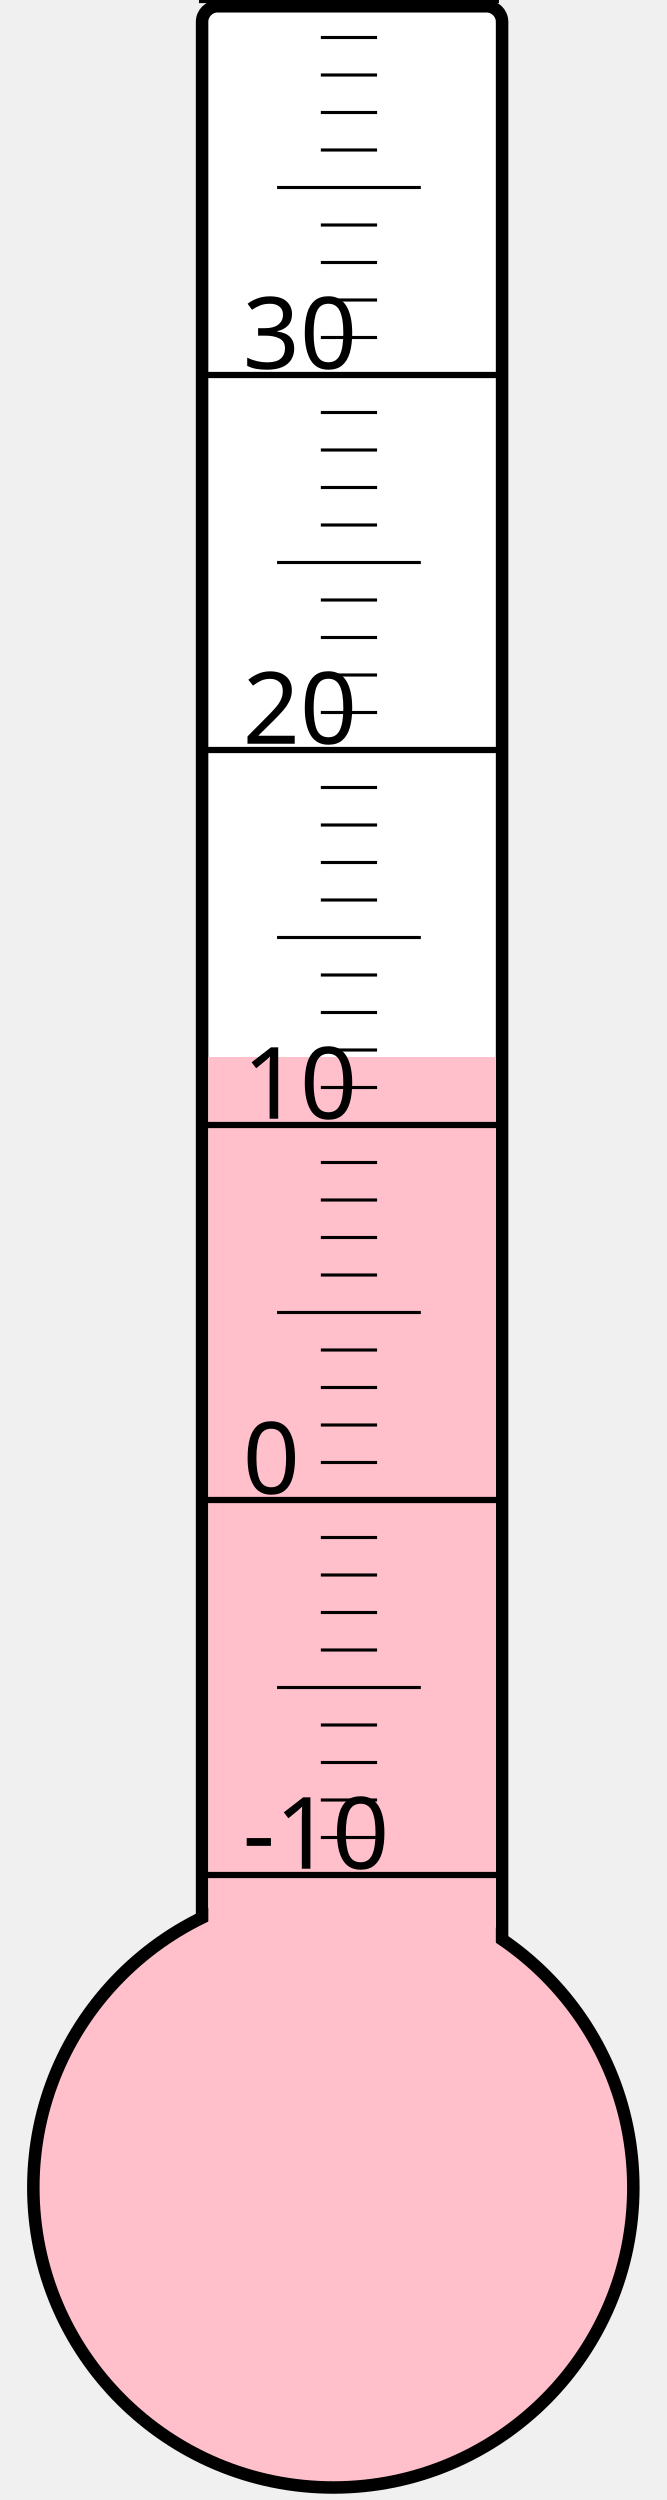
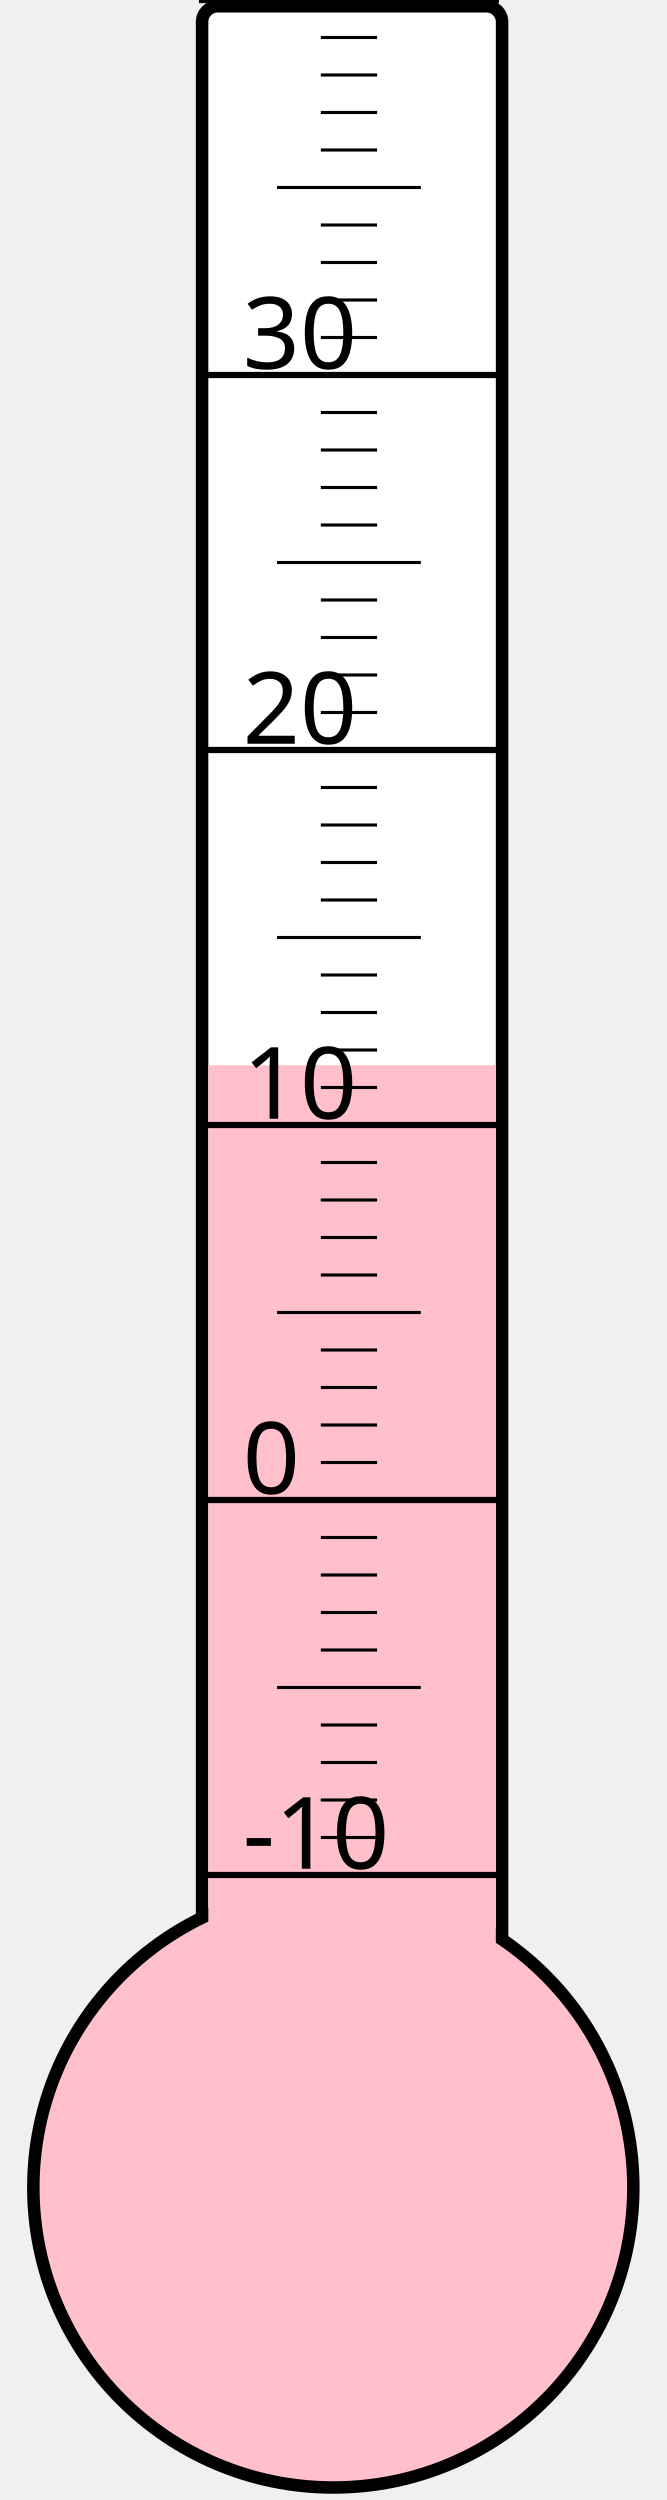
<svg xmlns="http://www.w3.org/2000/svg" width="40px" height="150px" viewBox="0 0 200 800">
  <rect width="200" height="800" x="0" y="0" style="fill: #ffffeb; fill-opacity: 0;" />
  <rect width="96" height="680" x="58" y="2" rx="5" ry="5" style="fill: white; fill-opacity: 1; stroke: black; stroke-width: 4;" />
  <circle cx="100" cy="700" r="96" style="fill: pink; stroke: black; stroke-width: 4;" />
-   <rect width="92" height="361.75" x="60" y="338.25" style="fill: pink; fill-opacity: 1; stroke-width: 0;" />
+   <rect width="92" height="359.125" x="60" y="340.875" style="fill: pink; fill-opacity: 1; stroke-width: 0;" />
  <text x="71" y="598" style="font-family: sans-serif; font-size: 24pt;">-10</text>
  <text x="71" y="478" style="font-family: sans-serif; font-size: 24pt;">0</text>
  <text x="71" y="358" style="font-family: sans-serif; font-size: 24pt;">10</text>
  <text x="71" y="238" style="font-family: sans-serif; font-size: 24pt;">20</text>
  <text x="71" y="118" style="font-family: sans-serif; font-size: 24pt;">30</text>
  <g style="stroke: black;">
    <line x1="57" y1="600" x2="153" y2="600" style="stroke-width: 2;" />
    <line x1="96" y1="588" x2="114" y2="588" style="stroke-width: 1;" />
    <line x1="96" y1="576" x2="114" y2="576" style="stroke-width: 1;" />
    <line x1="96" y1="564" x2="114" y2="564" style="stroke-width: 1;" />
    <line x1="96" y1="552" x2="114" y2="552" style="stroke-width: 1;" />
    <line x1="82" y1="540" x2="128" y2="540" style="stroke-width: 1;" />
    <line x1="96" y1="528" x2="114" y2="528" style="stroke-width: 1;" />
    <line x1="96" y1="516" x2="114" y2="516" style="stroke-width: 1;" />
    <line x1="96" y1="504" x2="114" y2="504" style="stroke-width: 1;" />
    <line x1="96" y1="492" x2="114" y2="492" style="stroke-width: 1;" />
    <line x1="57" y1="480" x2="153" y2="480" style="stroke-width: 2;" />
    <line x1="96" y1="468" x2="114" y2="468" style="stroke-width: 1;" />
    <line x1="96" y1="456" x2="114" y2="456" style="stroke-width: 1;" />
    <line x1="96" y1="444" x2="114" y2="444" style="stroke-width: 1;" />
    <line x1="96" y1="432" x2="114" y2="432" style="stroke-width: 1;" />
    <line x1="82" y1="420" x2="128" y2="420" style="stroke-width: 1;" />
    <line x1="96" y1="408" x2="114" y2="408" style="stroke-width: 1;" />
    <line x1="96" y1="396" x2="114" y2="396" style="stroke-width: 1;" />
    <line x1="96" y1="384" x2="114" y2="384" style="stroke-width: 1;" />
    <line x1="96" y1="372" x2="114" y2="372" style="stroke-width: 1;" />
    <line x1="57" y1="360" x2="153" y2="360" style="stroke-width: 2;" />
    <line x1="96" y1="348" x2="114" y2="348" style="stroke-width: 1;" />
    <line x1="96" y1="336" x2="114" y2="336" style="stroke-width: 1;" />
    <line x1="96" y1="324" x2="114" y2="324" style="stroke-width: 1;" />
    <line x1="96" y1="312" x2="114" y2="312" style="stroke-width: 1;" />
    <line x1="82" y1="300" x2="128" y2="300" style="stroke-width: 1;" />
    <line x1="96" y1="288" x2="114" y2="288" style="stroke-width: 1;" />
    <line x1="96" y1="276" x2="114" y2="276" style="stroke-width: 1;" />
    <line x1="96" y1="264" x2="114" y2="264" style="stroke-width: 1;" />
    <line x1="96" y1="252" x2="114" y2="252" style="stroke-width: 1;" />
    <line x1="57" y1="240" x2="153" y2="240" style="stroke-width: 2;" />
    <line x1="96" y1="228" x2="114" y2="228" style="stroke-width: 1;" />
    <line x1="96" y1="216" x2="114" y2="216" style="stroke-width: 1;" />
    <line x1="96" y1="204" x2="114" y2="204" style="stroke-width: 1;" />
    <line x1="96" y1="192" x2="114" y2="192" style="stroke-width: 1;" />
    <line x1="82" y1="180" x2="128" y2="180" style="stroke-width: 1;" />
    <line x1="96" y1="168" x2="114" y2="168" style="stroke-width: 1;" />
    <line x1="96" y1="156" x2="114" y2="156" style="stroke-width: 1;" />
    <line x1="96" y1="144" x2="114" y2="144" style="stroke-width: 1;" />
    <line x1="96" y1="132" x2="114" y2="132" style="stroke-width: 1;" />
    <line x1="57" y1="120" x2="153" y2="120" style="stroke-width: 2;" />
    <line x1="96" y1="108" x2="114" y2="108" style="stroke-width: 1;" />
    <line x1="96" y1="96" x2="114" y2="96" style="stroke-width: 1;" />
    <line x1="96" y1="84" x2="114" y2="84" style="stroke-width: 1;" />
    <line x1="96" y1="72" x2="114" y2="72" style="stroke-width: 1;" />
    <line x1="82" y1="60" x2="128" y2="60" style="stroke-width: 1;" />
    <line x1="96" y1="48" x2="114" y2="48" style="stroke-width: 1;" />
    <line x1="96" y1="36" x2="114" y2="36" style="stroke-width: 1;" />
    <line x1="96" y1="24" x2="114" y2="24" style="stroke-width: 1;" />
    <line x1="96" y1="12" x2="114" y2="12" style="stroke-width: 1;" />
    <line x1="57" y1="0" x2="153" y2="0" style="stroke-width: 2;" />
  </g>
</svg>
